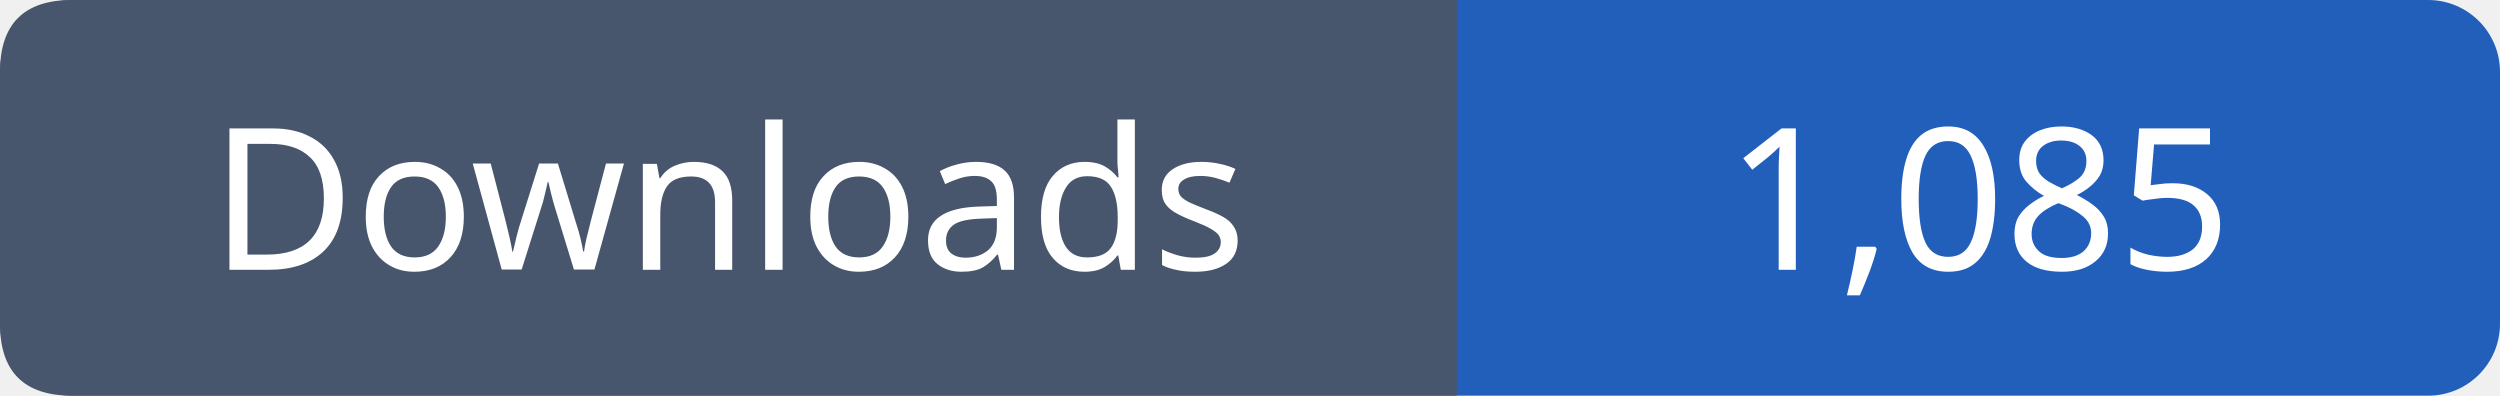
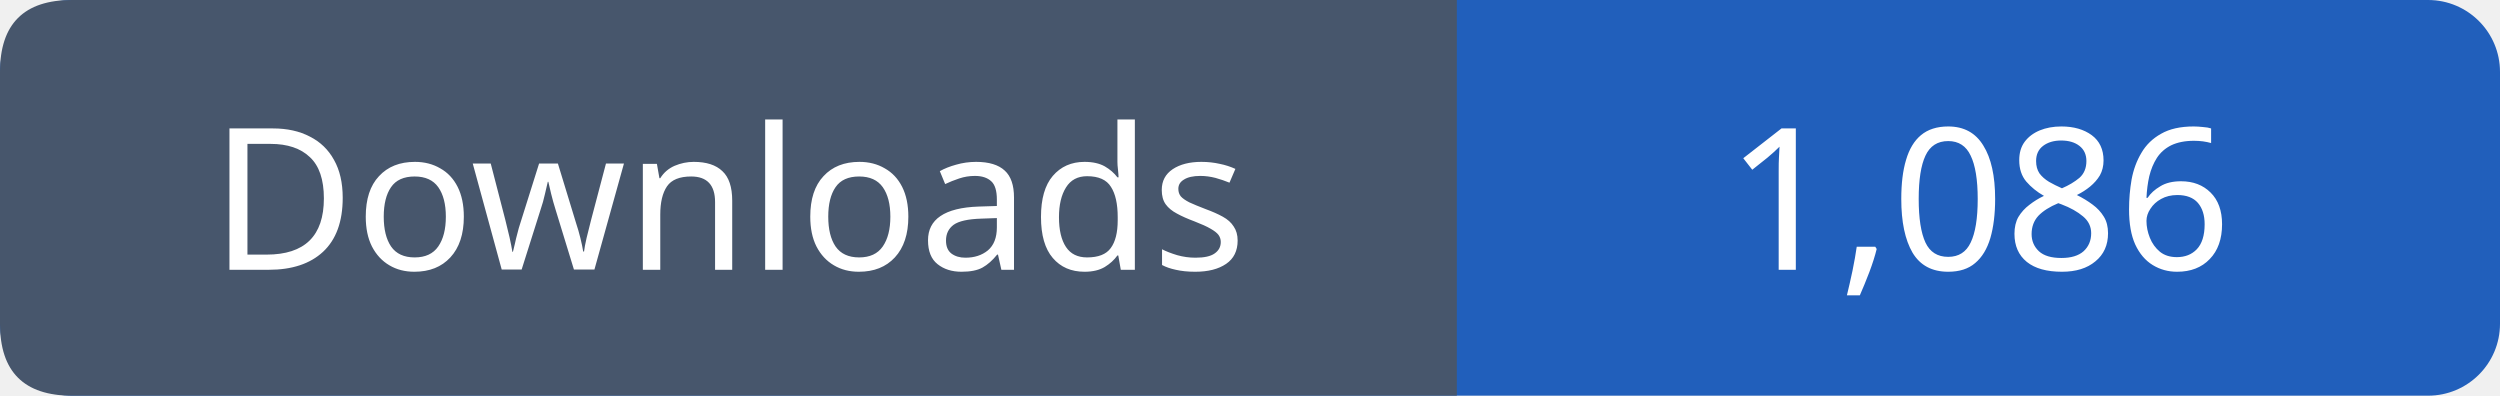
- <svg xmlns="http://www.w3.org/2000/svg" width="139" height="22" role="img" aria-label="Downloads: 1,085">
+ <svg xmlns="http://www.w3.org/2000/svg" width="139" height="22" role="img" aria-label="Downloads: 1,086">
  <rect width="139" height="22" rx="4" fill="#215fbb" />
  <path fill="#47566c" d="M4 0h77v22H4q-4 0-4-4V4q0-4 4-4" />
  <g font-family="Verdana,sans-serif" font-size="11" fill="white" text-anchor="middle">
    <text x="40.5" y="15">Downloads</text>
-     <text x="110.0" y="15">1,085</text>
+     <text x="110.0" y="15">1,086</text>
  </g>
</svg>
